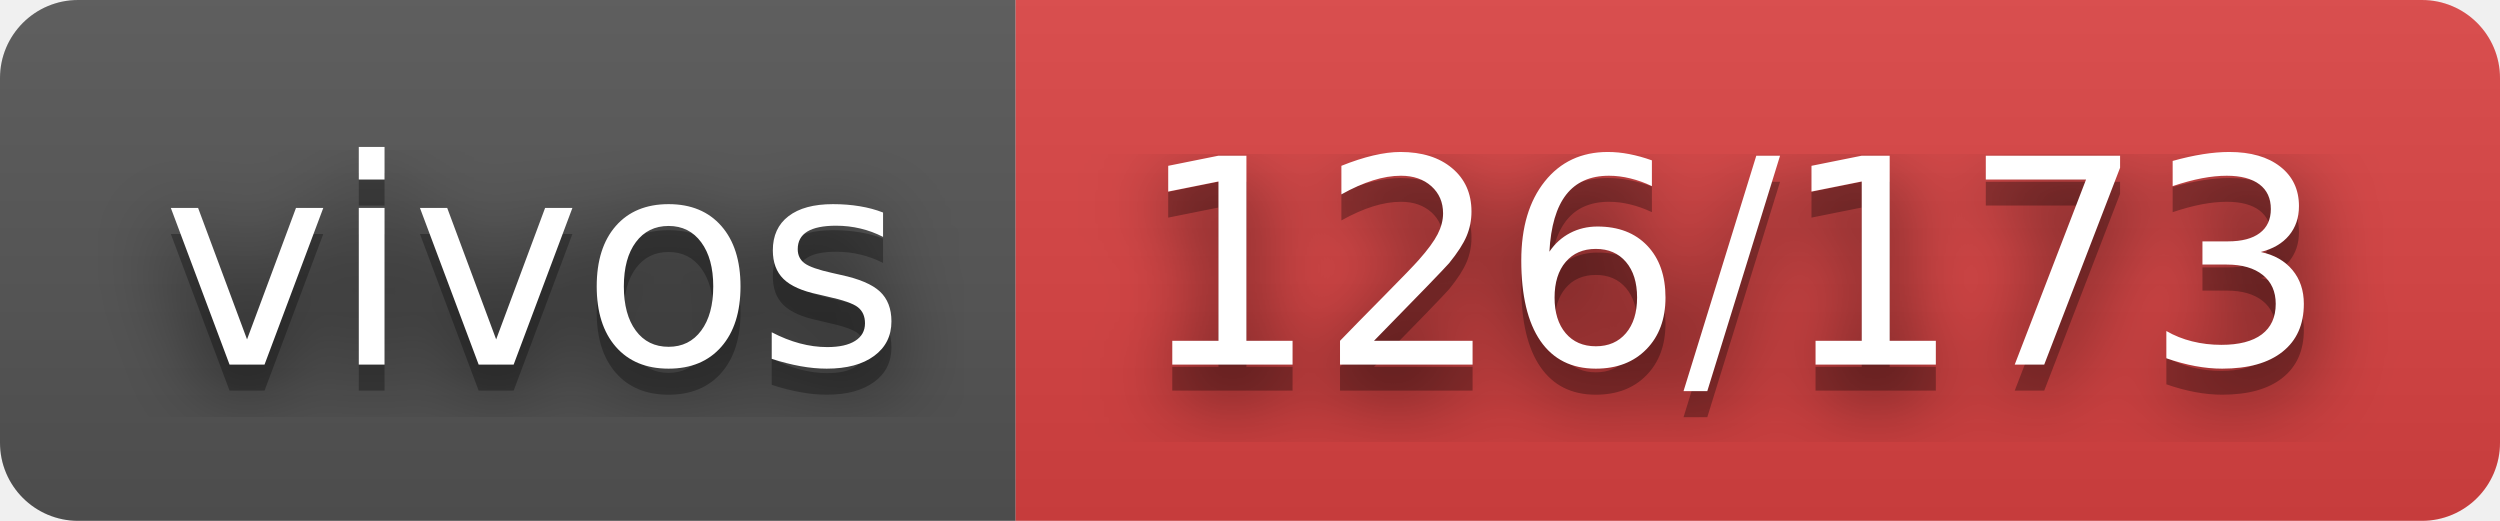
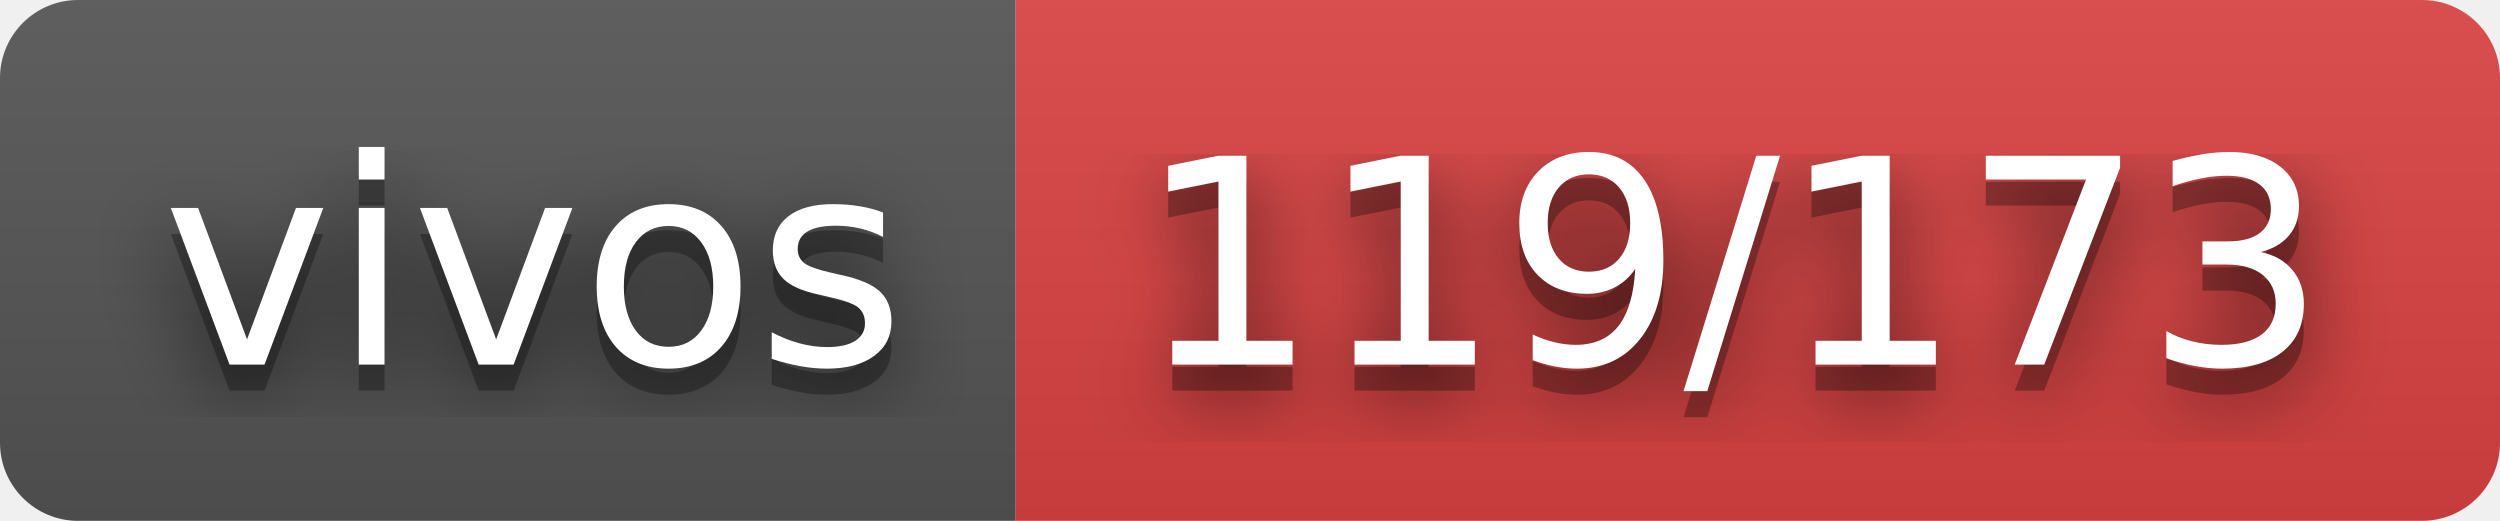
- <svg xmlns="http://www.w3.org/2000/svg" width="96" height="20" role="img" aria-label="vivos: 126/173">
+ <svg xmlns="http://www.w3.org/2000/svg" width="96" height="20" role="img" aria-label="vivos: 119/173">
  <filter id="blur">
    <feGaussianBlur in="SourceGraphic" stdDeviation="16" />
  </filter>
  <linearGradient id="s" x2="0" y2="100%">
    <stop offset="0" stop-color="#bbb" stop-opacity=".1" />
    <stop offset="1" stop-opacity=".1" />
  </linearGradient>
  <clipPath id="r">
    <rect width="96" height="20" rx="3" fill="#fff" />
  </clipPath>
  <g clip-path="url(#r)">
    <rect width="39" height="20" fill="#555" />
    <rect x="39" width="57" height="20" fill="#dd4343" />
    <rect width="96" height="20" fill="url(#s)" />
  </g>
  <g fill="#fff" text-anchor="middle" font-family="Verdana,Geneva,DejaVu Sans,sans-serif" text-rendering="geometricPrecision" font-size="110">
    <text aria-hidden="true" x="205" y="150" fill="#010101" fill-opacity=".80" filter="url(#blur)" transform="scale(.1)" textLength="290">vivos</text>
    <text aria-hidden="true" x="205" y="150" fill="#010101" fill-opacity=".3" transform="scale(.1)" textLength="290">vivos</text>
    <text x="205" y="140" transform="scale(.1)" fill="#fff" textLength="290">vivos</text>
-     <text aria-hidden="true" x="665" y="150" fill="#010101" fill-opacity=".80" filter="url(#blur)" transform="scale(.1)" textLength="470">126/173</text>
-     <text aria-hidden="true" x="665" y="150" fill="#010101" fill-opacity=".3" transform="scale(.1)" textLength="470">126/173</text>
-     <text x="665" y="140" transform="scale(.1)" fill="#fff" textLength="470">126/173</text>
+     <text aria-hidden="true" x="665" y="150" fill="#010101" fill-opacity=".80" filter="url(#blur)" transform="scale(.1)" textLength="470">119/173</text>
+     <text aria-hidden="true" x="665" y="150" fill="#010101" fill-opacity=".3" transform="scale(.1)" textLength="470">119/173</text>
+     <text x="665" y="140" transform="scale(.1)" fill="#fff" textLength="470">119/173</text>
  </g>
</svg>
